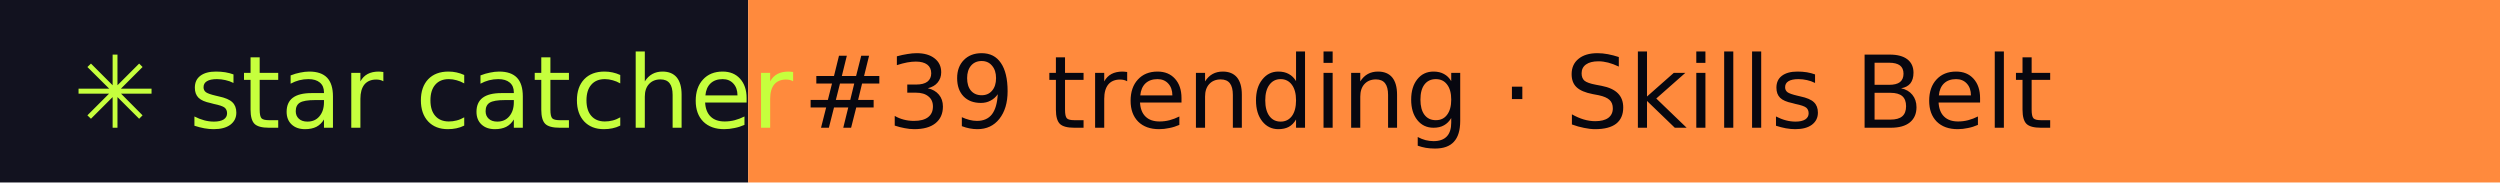
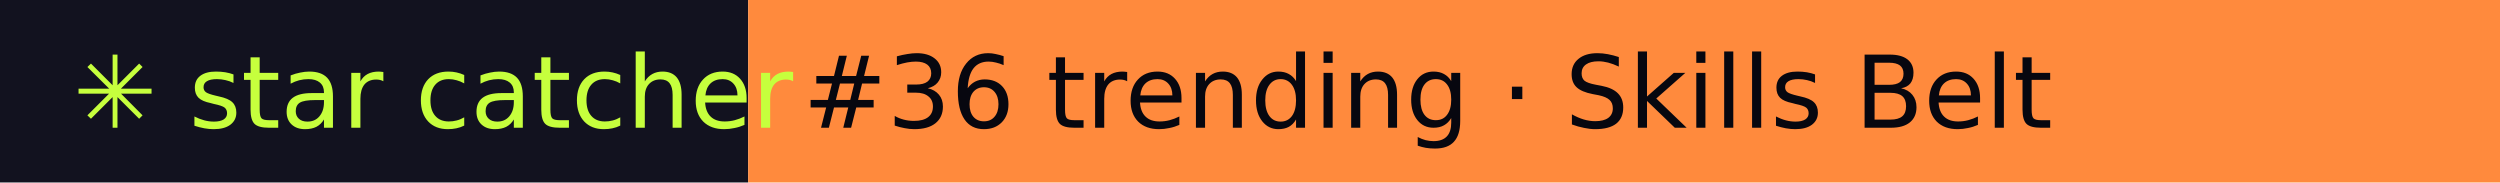
- <svg xmlns="http://www.w3.org/2000/svg" width="274" height="20" role="img" aria-label="star catcher: #39 trending · Skills Belt">
+ <svg xmlns="http://www.w3.org/2000/svg" width="274" height="20" role="img" aria-label="star catcher: #36 trending · Skills Belt">
  <rect width="82" height="20" fill="#12121F" />
  <rect x="82" width="192" height="20" fill="#FF8A3D" />
  <g font-family="Verdana,DejaVu Sans,sans-serif" font-size="11">
    <text x="8" y="14" fill="#C6FF3D">✳ star catcher</text>
-     <text x="88" y="14" fill="#07070F">#39 trending · Skills Belt</text>
+     <text x="88" y="14" fill="#07070F">#36 trending · Skills Belt</text>
  </g>
</svg>
